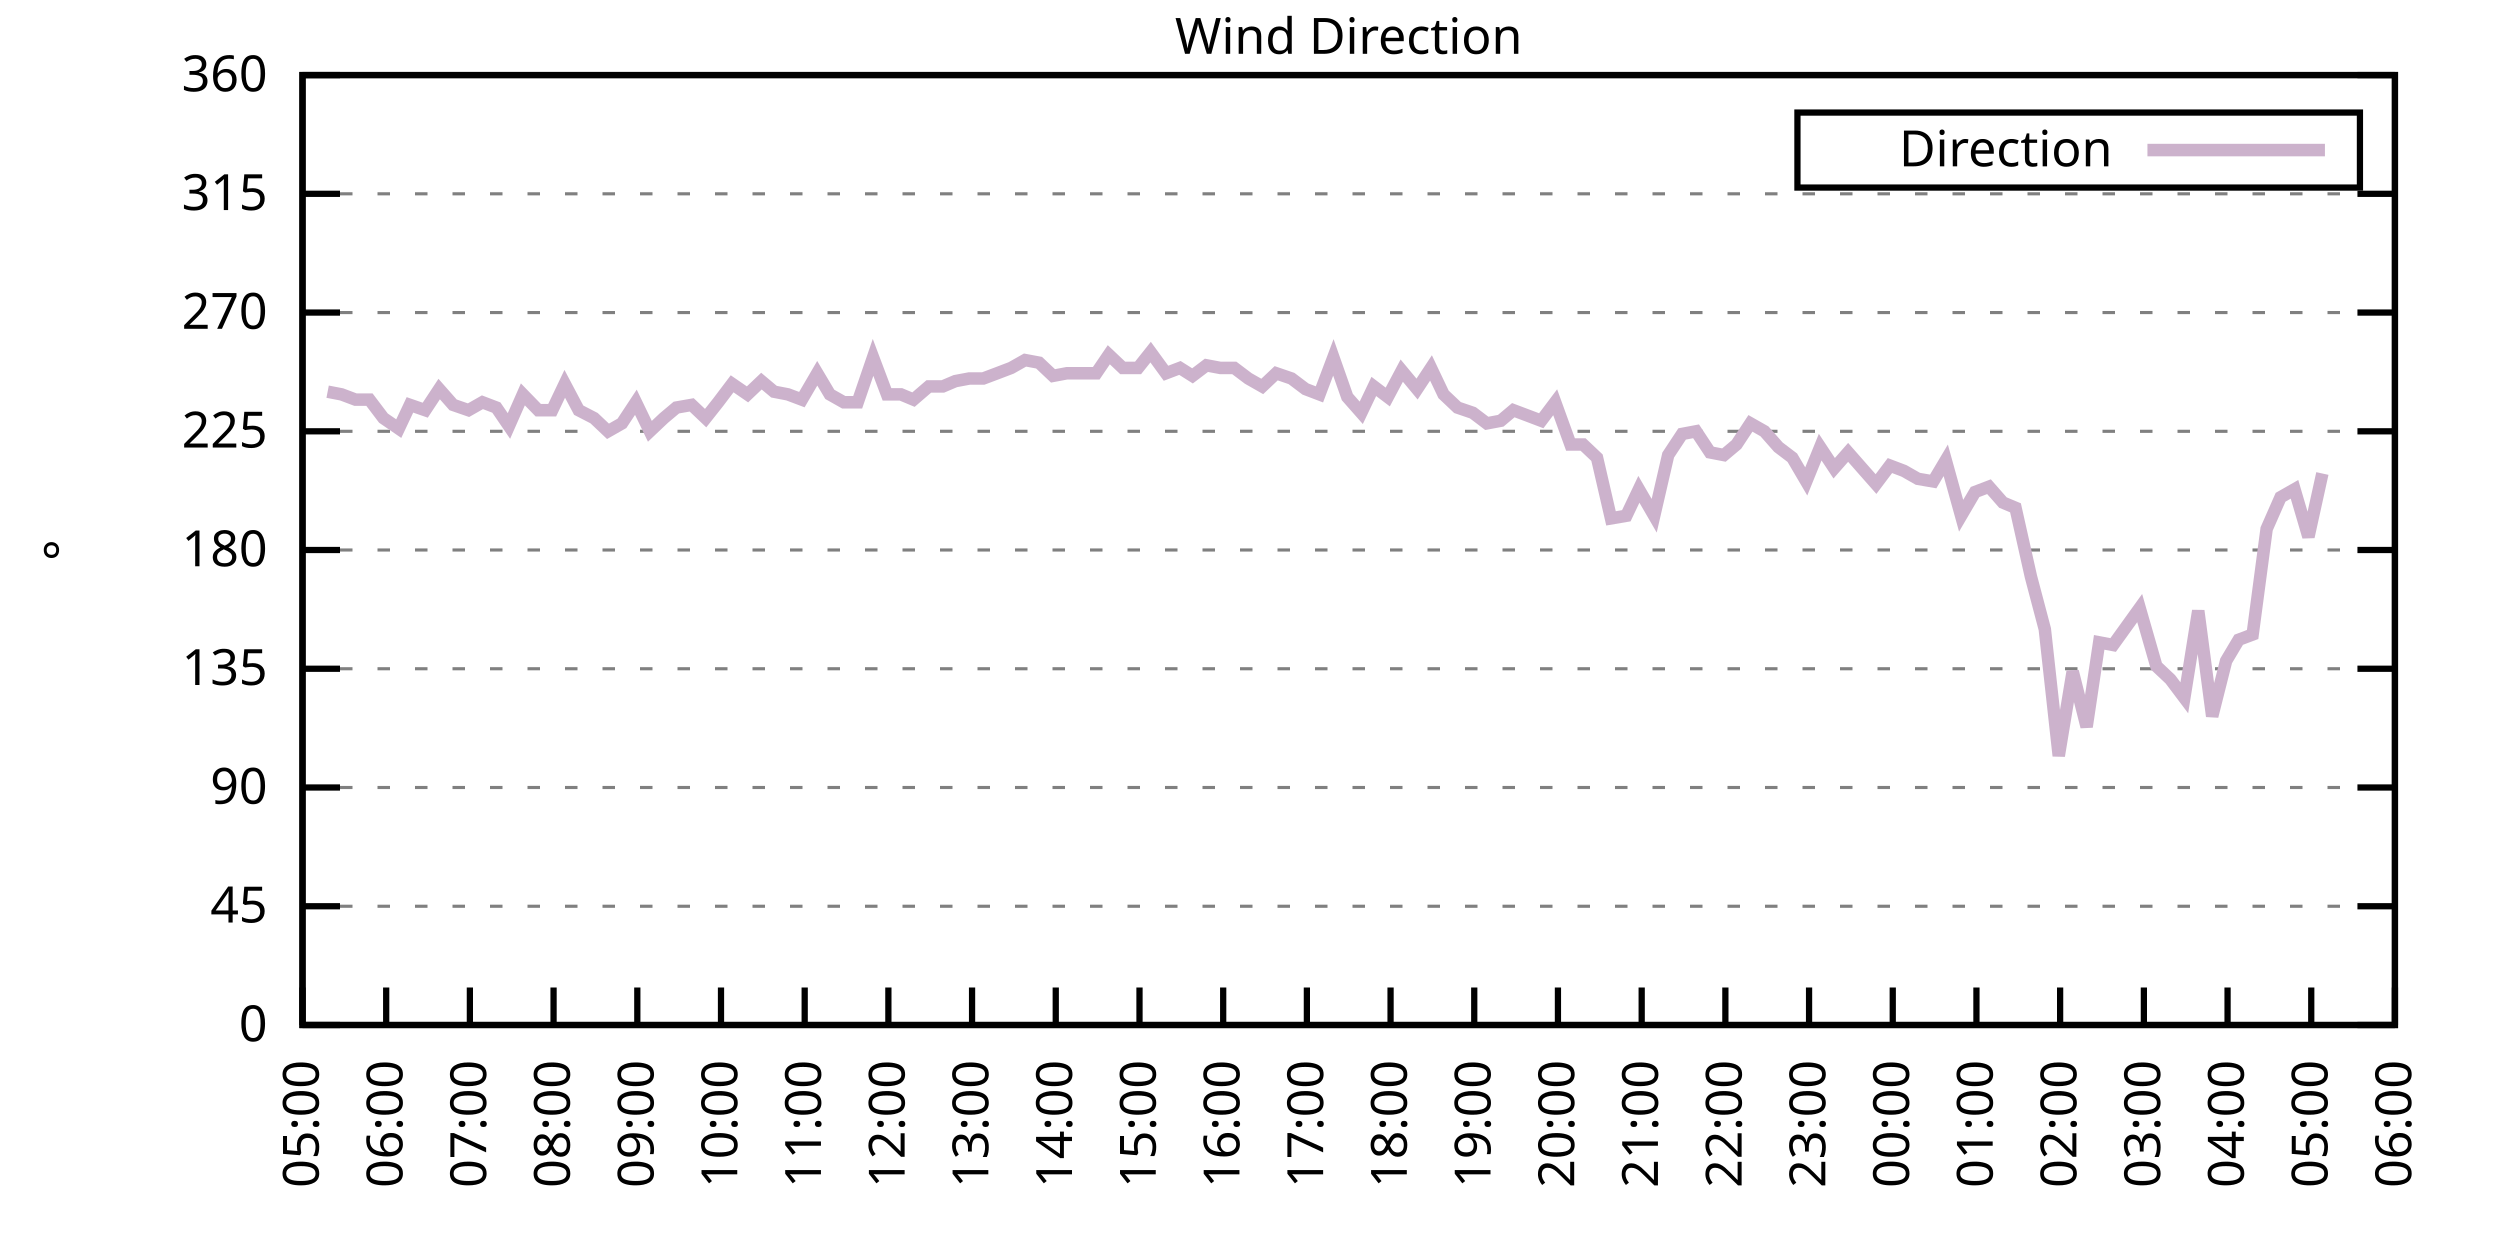
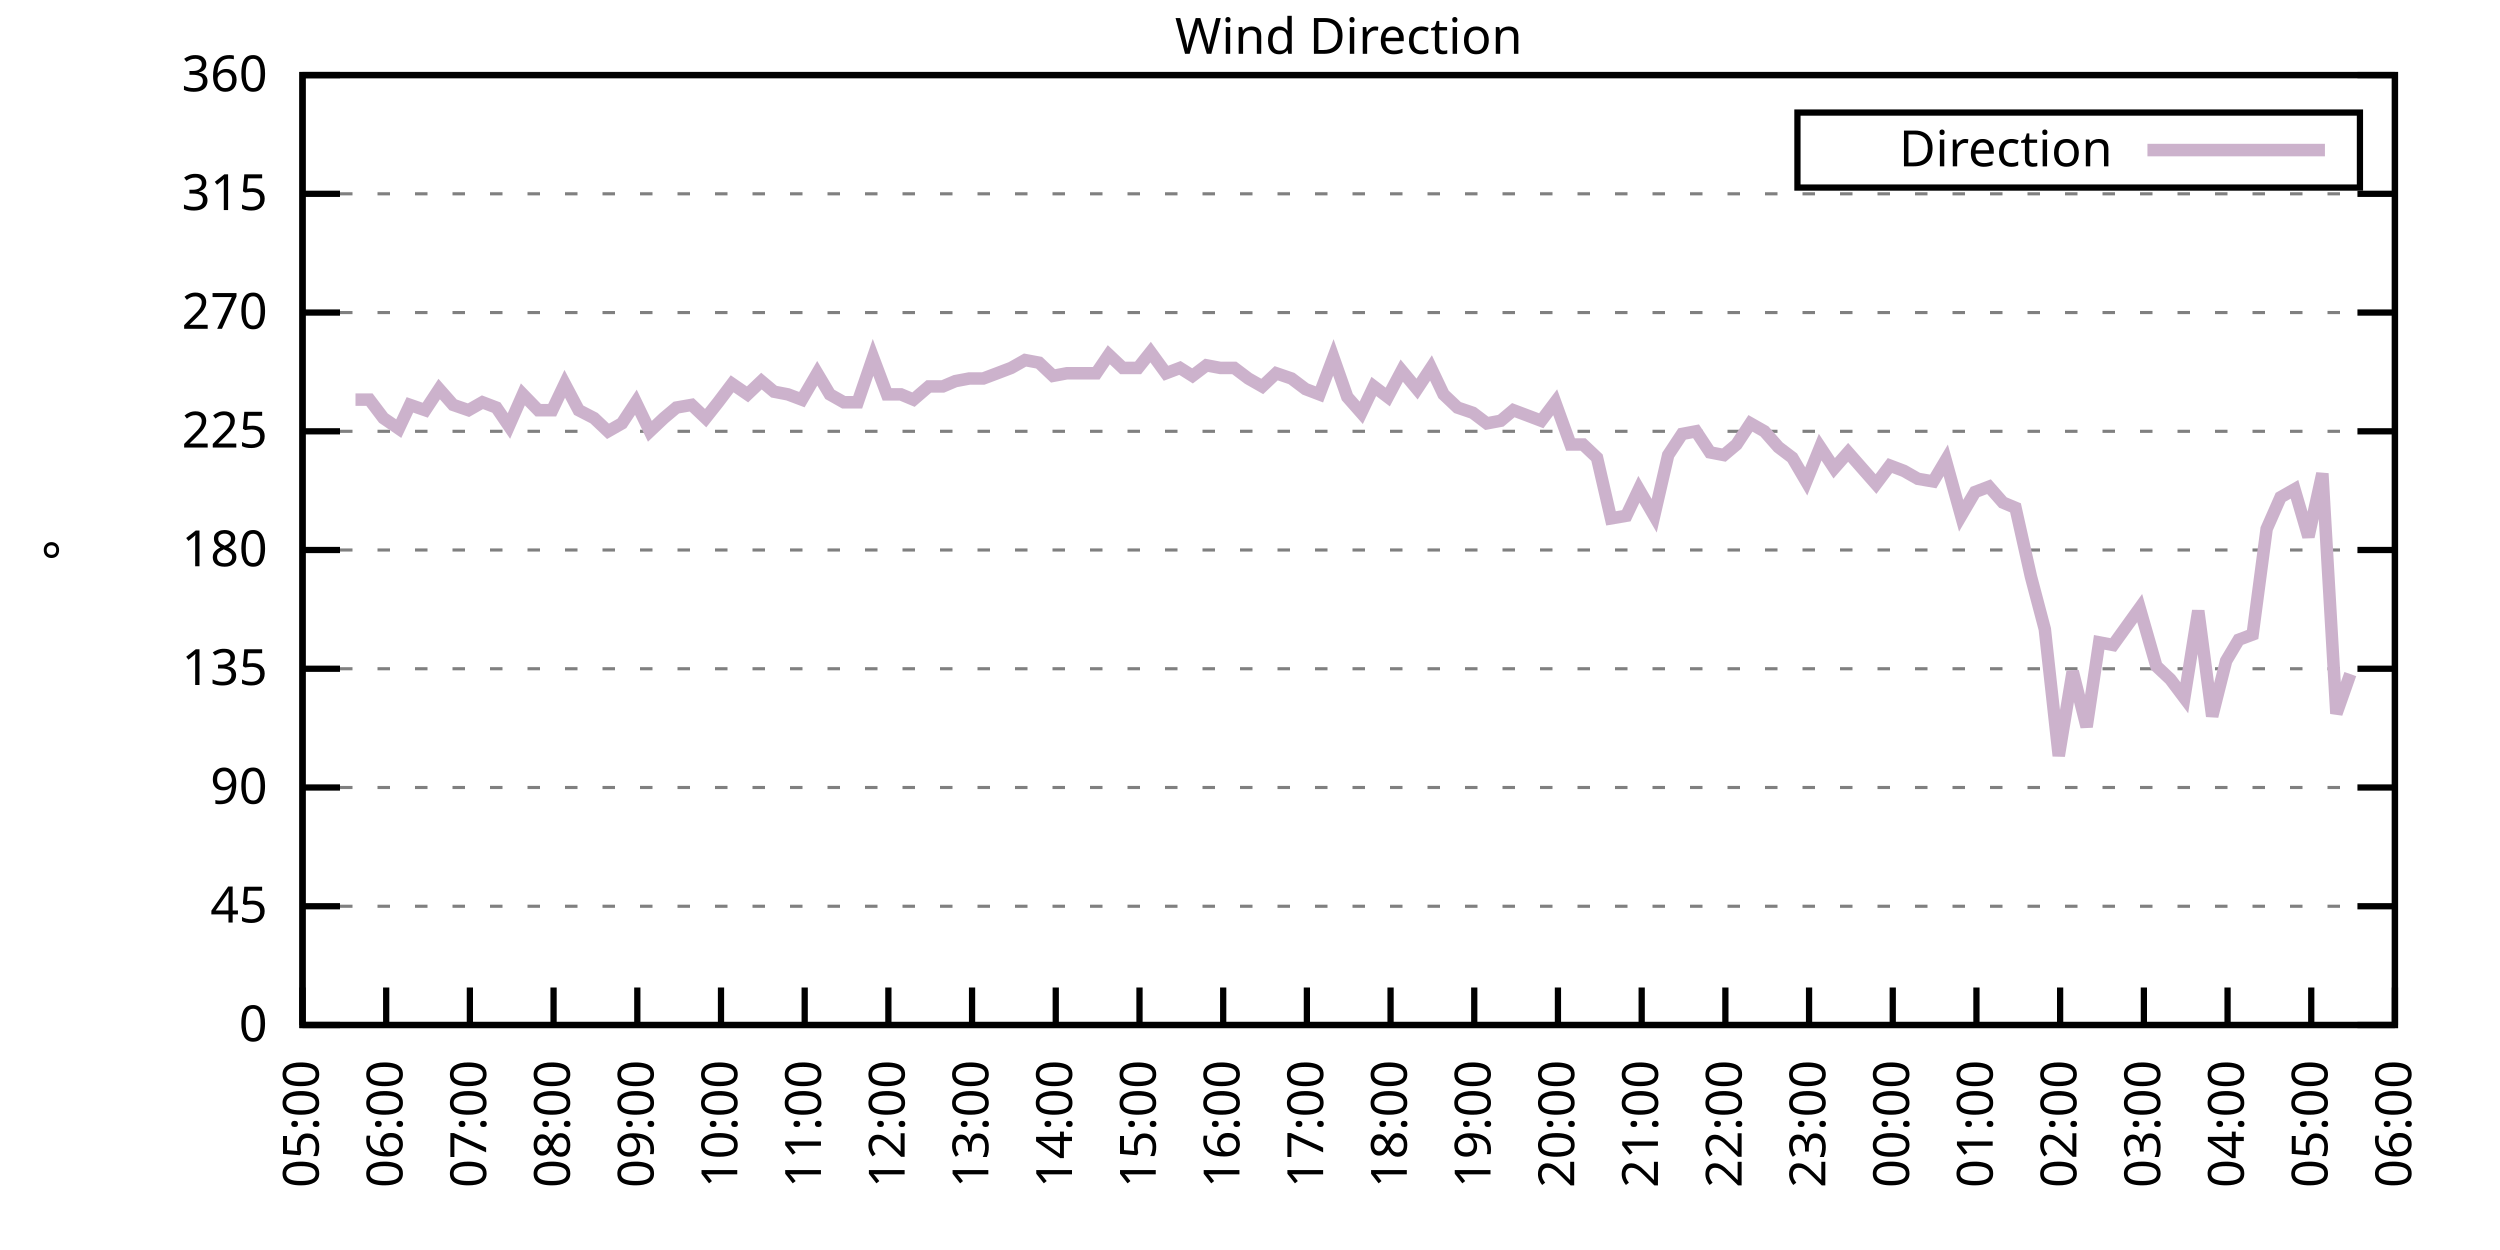
<svg xmlns="http://www.w3.org/2000/svg" xmlns:xlink="http://www.w3.org/1999/xlink" width="400" height="200" viewBox="0 0 400 200">
  <g id="gnuplot_canvas">
    <rect x="0" y="0" width="400" height="200" fill="none" />
    <defs>
      <circle id="gpDot" r="0.5" stroke-width="0.5" stroke="currentColor" />
      <path id="gpPt0" stroke-width="0.333" stroke="currentColor" d="M-1,0 h2 M0,-1 v2" />
      <path id="gpPt1" stroke-width="0.333" stroke="currentColor" d="M-1,-1 L1,1 M1,-1 L-1,1" />
      <path id="gpPt2" stroke-width="0.333" stroke="currentColor" d="M-1,0 L1,0 M0,-1 L0,1 M-1,-1 L1,1 M-1,1 L1,-1" />
      <rect id="gpPt3" stroke-width="0.333" stroke="currentColor" x="-1" y="-1" width="2" height="2" />
      <rect id="gpPt4" stroke-width="0.333" stroke="currentColor" fill="currentColor" x="-1" y="-1" width="2" height="2" />
      <circle id="gpPt5" stroke-width="0.333" stroke="currentColor" cx="0" cy="0" r="1" />
      <use xlink:href="#gpPt5" id="gpPt6" fill="currentColor" stroke="none" />
      <path id="gpPt7" stroke-width="0.333" stroke="currentColor" d="M0,-1.33 L-1.33,0.67 L1.33,0.67 z" />
      <use xlink:href="#gpPt7" id="gpPt8" fill="currentColor" stroke="none" />
      <use xlink:href="#gpPt7" id="gpPt9" stroke="currentColor" transform="rotate(180)" />
      <use xlink:href="#gpPt9" id="gpPt10" fill="currentColor" stroke="none" />
      <use xlink:href="#gpPt3" id="gpPt11" stroke="currentColor" transform="rotate(45)" />
      <use xlink:href="#gpPt11" id="gpPt12" fill="currentColor" stroke="none" />
      <path id="gpPt13" stroke-width="0.333" stroke="currentColor" d="M0,1.330 L1.265,0.411 L0.782,-1.067 L-0.782,-1.076 L-1.265,0.411 z" />
      <use xlink:href="#gpPt13" id="gpPt14" fill="currentColor" stroke="none" />
      <filter id="textbox" filterUnits="objectBoundingBox" x="0" y="0" height="1" width="1">
        <feFlood flood-color="white" flood-opacity="1" result="bgnd" />
        <feComposite in="SourceGraphic" in2="bgnd" operator="atop" />
      </filter>
      <filter id="greybox" filterUnits="objectBoundingBox" x="0" y="0" height="1" width="1">
        <feFlood flood-color="lightgrey" flood-opacity="1" result="grey" />
        <feComposite in="SourceGraphic" in2="grey" operator="atop" />
      </filter>
    </defs>
    <g fill="none" color="white" stroke="currentColor" stroke-width="1.00" stroke-linecap="butt" stroke-linejoin="miter">
</g>
    <g fill="none" color="black" stroke="currentColor" stroke-width="1.00" stroke-linecap="butt" stroke-linejoin="miter">
      <g stroke="none" shape-rendering="crispEdges">
        <polygon fill="rgb(255, 255, 255)" points="48.40,164.00 383.18,164.00 383.18,12.02 48.40,12.02 " />
      </g>
    </g>
    <g fill="none" color="black" stroke="currentColor" stroke-width="1.00" stroke-linecap="butt" stroke-linejoin="miter">
</g>
    <g fill="none" color="black" stroke="black" stroke-width="0.50" stroke-linecap="butt" stroke-linejoin="miter">
</g>
    <g fill="none" color="gray" stroke="currentColor" stroke-width="0.50" stroke-linecap="butt" stroke-linejoin="miter">
      <path stroke="gray" stroke-dasharray="2,4" class="gridline" d="M48.40,164.00 L383.19,164.00  " />
    </g>
    <g fill="none" color="gray" stroke="gray" stroke-width="1.00" stroke-linecap="butt" stroke-linejoin="miter">
</g>
    <g fill="none" color="black" stroke="currentColor" stroke-width="1.00" stroke-linecap="butt" stroke-linejoin="miter">
      <path stroke="black" d="M48.40,164.00 L54.40,164.00 M383.19,164.00 L377.19,164.00  " />
      <g transform="translate(42.80,166.60)" stroke="none" fill="black" font-family="Sans" font-size="8.00" text-anchor="end">
        <text>
          <tspan font-family="Sans"> 0</tspan>
        </text>
      </g>
    </g>
    <g fill="none" color="black" stroke="currentColor" stroke-width="1.00" stroke-linecap="butt" stroke-linejoin="miter">
</g>
    <g fill="none" color="black" stroke="black" stroke-width="0.50" stroke-linecap="butt" stroke-linejoin="miter">
</g>
    <g fill="none" color="gray" stroke="currentColor" stroke-width="0.50" stroke-linecap="butt" stroke-linejoin="miter">
      <path stroke="gray" stroke-dasharray="2,4" class="gridline" d="M48.40,145.00 L383.19,145.00  " />
    </g>
    <g fill="none" color="gray" stroke="gray" stroke-width="1.00" stroke-linecap="butt" stroke-linejoin="miter">
</g>
    <g fill="none" color="black" stroke="currentColor" stroke-width="1.00" stroke-linecap="butt" stroke-linejoin="miter">
      <path stroke="black" d="M48.40,145.00 L54.40,145.00 M383.19,145.00 L377.19,145.00  " />
      <g transform="translate(42.80,147.60)" stroke="none" fill="black" font-family="Sans" font-size="8.00" text-anchor="end">
        <text>
          <tspan font-family="Sans"> 45</tspan>
        </text>
      </g>
    </g>
    <g fill="none" color="black" stroke="currentColor" stroke-width="1.00" stroke-linecap="butt" stroke-linejoin="miter">
</g>
    <g fill="none" color="black" stroke="black" stroke-width="0.50" stroke-linecap="butt" stroke-linejoin="miter">
</g>
    <g fill="none" color="gray" stroke="currentColor" stroke-width="0.50" stroke-linecap="butt" stroke-linejoin="miter">
      <path stroke="gray" stroke-dasharray="2,4" class="gridline" d="M48.40,126.00 L383.19,126.00  " />
    </g>
    <g fill="none" color="gray" stroke="gray" stroke-width="1.00" stroke-linecap="butt" stroke-linejoin="miter">
</g>
    <g fill="none" color="black" stroke="currentColor" stroke-width="1.00" stroke-linecap="butt" stroke-linejoin="miter">
      <path stroke="black" d="M48.40,126.00 L54.40,126.00 M383.19,126.00 L377.19,126.00  " />
      <g transform="translate(42.80,128.60)" stroke="none" fill="black" font-family="Sans" font-size="8.00" text-anchor="end">
        <text>
          <tspan font-family="Sans"> 90</tspan>
        </text>
      </g>
    </g>
    <g fill="none" color="black" stroke="currentColor" stroke-width="1.00" stroke-linecap="butt" stroke-linejoin="miter">
</g>
    <g fill="none" color="black" stroke="black" stroke-width="0.50" stroke-linecap="butt" stroke-linejoin="miter">
</g>
    <g fill="none" color="gray" stroke="currentColor" stroke-width="0.50" stroke-linecap="butt" stroke-linejoin="miter">
      <path stroke="gray" stroke-dasharray="2,4" class="gridline" d="M48.40,107.00 L383.19,107.00  " />
    </g>
    <g fill="none" color="gray" stroke="gray" stroke-width="1.00" stroke-linecap="butt" stroke-linejoin="miter">
</g>
    <g fill="none" color="black" stroke="currentColor" stroke-width="1.00" stroke-linecap="butt" stroke-linejoin="miter">
      <path stroke="black" d="M48.40,107.00 L54.40,107.00 M383.19,107.00 L377.19,107.00  " />
      <g transform="translate(42.80,109.60)" stroke="none" fill="black" font-family="Sans" font-size="8.00" text-anchor="end">
        <text>
          <tspan font-family="Sans"> 135</tspan>
        </text>
      </g>
    </g>
    <g fill="none" color="black" stroke="currentColor" stroke-width="1.00" stroke-linecap="butt" stroke-linejoin="miter">
</g>
    <g fill="none" color="black" stroke="black" stroke-width="0.50" stroke-linecap="butt" stroke-linejoin="miter">
</g>
    <g fill="none" color="gray" stroke="currentColor" stroke-width="0.50" stroke-linecap="butt" stroke-linejoin="miter">
      <path stroke="gray" stroke-dasharray="2,4" class="gridline" d="M48.40,88.00 L383.19,88.00  " />
    </g>
    <g fill="none" color="gray" stroke="gray" stroke-width="1.00" stroke-linecap="butt" stroke-linejoin="miter">
</g>
    <g fill="none" color="black" stroke="currentColor" stroke-width="1.00" stroke-linecap="butt" stroke-linejoin="miter">
      <path stroke="black" d="M48.40,88.00 L54.40,88.00 M383.19,88.00 L377.19,88.00  " />
      <g transform="translate(42.80,90.60)" stroke="none" fill="black" font-family="Sans" font-size="8.00" text-anchor="end">
        <text>
          <tspan font-family="Sans"> 180</tspan>
        </text>
      </g>
    </g>
    <g fill="none" color="black" stroke="currentColor" stroke-width="1.00" stroke-linecap="butt" stroke-linejoin="miter">
</g>
    <g fill="none" color="black" stroke="black" stroke-width="0.50" stroke-linecap="butt" stroke-linejoin="miter">
</g>
    <g fill="none" color="gray" stroke="currentColor" stroke-width="0.50" stroke-linecap="butt" stroke-linejoin="miter">
      <path stroke="gray" stroke-dasharray="2,4" class="gridline" d="M48.40,69.01 L383.19,69.01  " />
    </g>
    <g fill="none" color="gray" stroke="gray" stroke-width="1.00" stroke-linecap="butt" stroke-linejoin="miter">
</g>
    <g fill="none" color="black" stroke="currentColor" stroke-width="1.00" stroke-linecap="butt" stroke-linejoin="miter">
      <path stroke="black" d="M48.40,69.01 L54.40,69.01 M383.19,69.01 L377.19,69.01  " />
      <g transform="translate(42.80,71.61)" stroke="none" fill="black" font-family="Sans" font-size="8.00" text-anchor="end">
        <text>
          <tspan font-family="Sans"> 225</tspan>
        </text>
      </g>
    </g>
    <g fill="none" color="black" stroke="currentColor" stroke-width="1.00" stroke-linecap="butt" stroke-linejoin="miter">
</g>
    <g fill="none" color="black" stroke="black" stroke-width="0.50" stroke-linecap="butt" stroke-linejoin="miter">
</g>
    <g fill="none" color="gray" stroke="currentColor" stroke-width="0.50" stroke-linecap="butt" stroke-linejoin="miter">
      <path stroke="gray" stroke-dasharray="2,4" class="gridline" d="M48.40,50.01 L383.19,50.01  " />
    </g>
    <g fill="none" color="gray" stroke="gray" stroke-width="1.00" stroke-linecap="butt" stroke-linejoin="miter">
</g>
    <g fill="none" color="black" stroke="currentColor" stroke-width="1.00" stroke-linecap="butt" stroke-linejoin="miter">
      <path stroke="black" d="M48.40,50.01 L54.40,50.01 M383.19,50.01 L377.19,50.01  " />
      <g transform="translate(42.80,52.61)" stroke="none" fill="black" font-family="Sans" font-size="8.00" text-anchor="end">
        <text>
          <tspan font-family="Sans"> 270</tspan>
        </text>
      </g>
    </g>
    <g fill="none" color="black" stroke="currentColor" stroke-width="1.00" stroke-linecap="butt" stroke-linejoin="miter">
</g>
    <g fill="none" color="black" stroke="black" stroke-width="0.50" stroke-linecap="butt" stroke-linejoin="miter">
</g>
    <g fill="none" color="gray" stroke="currentColor" stroke-width="0.50" stroke-linecap="butt" stroke-linejoin="miter">
      <path stroke="gray" stroke-dasharray="2,4" class="gridline" d="M48.40,31.01 L383.19,31.01  " />
    </g>
    <g fill="none" color="gray" stroke="gray" stroke-width="1.00" stroke-linecap="butt" stroke-linejoin="miter">
</g>
    <g fill="none" color="black" stroke="currentColor" stroke-width="1.00" stroke-linecap="butt" stroke-linejoin="miter">
      <path stroke="black" d="M48.40,31.01 L54.40,31.01 M383.19,31.01 L377.19,31.01  " />
      <g transform="translate(42.80,33.61)" stroke="none" fill="black" font-family="Sans" font-size="8.00" text-anchor="end">
        <text>
          <tspan font-family="Sans"> 315</tspan>
        </text>
      </g>
    </g>
    <g fill="none" color="black" stroke="currentColor" stroke-width="1.00" stroke-linecap="butt" stroke-linejoin="miter">
</g>
    <g fill="none" color="black" stroke="black" stroke-width="0.50" stroke-linecap="butt" stroke-linejoin="miter">
</g>
    <g fill="none" color="gray" stroke="currentColor" stroke-width="0.50" stroke-linecap="butt" stroke-linejoin="miter">
      <path stroke="gray" stroke-dasharray="2,4" class="gridline" d="M48.40,12.01 L383.19,12.01  " />
    </g>
    <g fill="none" color="gray" stroke="gray" stroke-width="1.00" stroke-linecap="butt" stroke-linejoin="miter">
</g>
    <g fill="none" color="black" stroke="currentColor" stroke-width="1.00" stroke-linecap="butt" stroke-linejoin="miter">
      <path stroke="black" d="M48.40,12.01 L54.40,12.01 M383.19,12.01 L377.19,12.01  " />
      <g transform="translate(42.80,14.61)" stroke="none" fill="black" font-family="Sans" font-size="8.00" text-anchor="end">
        <text>
          <tspan font-family="Sans"> 360</tspan>
        </text>
      </g>
    </g>
    <g fill="none" color="black" stroke="currentColor" stroke-width="1.00" stroke-linecap="butt" stroke-linejoin="miter">
      <path stroke="black" d="M48.40,164.00 L48.40,158.00  " />
      <g transform="translate(51.00,169.60) rotate(270.00)" stroke="none" fill="black" font-family="Sans" font-size="8.00" text-anchor="end">
        <text>
          <tspan font-family="Sans">05:00</tspan>
        </text>
      </g>
    </g>
    <g fill="none" color="black" stroke="currentColor" stroke-width="1.00" stroke-linecap="butt" stroke-linejoin="miter">
      <path stroke="black" d="M61.79,164.00 L61.79,158.00  " />
      <g transform="translate(64.39,169.60) rotate(270.00)" stroke="none" fill="black" font-family="Sans" font-size="8.00" text-anchor="end">
        <text>
          <tspan font-family="Sans">06:00</tspan>
        </text>
      </g>
    </g>
    <g fill="none" color="black" stroke="currentColor" stroke-width="1.00" stroke-linecap="butt" stroke-linejoin="miter">
      <path stroke="black" d="M75.18,164.00 L75.18,158.00  " />
      <g transform="translate(77.78,169.60) rotate(270.00)" stroke="none" fill="black" font-family="Sans" font-size="8.00" text-anchor="end">
        <text>
          <tspan font-family="Sans">07:00</tspan>
        </text>
      </g>
    </g>
    <g fill="none" color="black" stroke="currentColor" stroke-width="1.00" stroke-linecap="butt" stroke-linejoin="miter">
      <path stroke="black" d="M88.57,164.00 L88.57,158.00  " />
      <g transform="translate(91.17,169.60) rotate(270.00)" stroke="none" fill="black" font-family="Sans" font-size="8.00" text-anchor="end">
        <text>
          <tspan font-family="Sans">08:00</tspan>
        </text>
      </g>
    </g>
    <g fill="none" color="black" stroke="currentColor" stroke-width="1.00" stroke-linecap="butt" stroke-linejoin="miter">
      <path stroke="black" d="M101.97,164.00 L101.97,158.00  " />
      <g transform="translate(104.57,169.60) rotate(270.00)" stroke="none" fill="black" font-family="Sans" font-size="8.00" text-anchor="end">
        <text>
          <tspan font-family="Sans">09:00</tspan>
        </text>
      </g>
    </g>
    <g fill="none" color="black" stroke="currentColor" stroke-width="1.00" stroke-linecap="butt" stroke-linejoin="miter">
      <path stroke="black" d="M115.36,164.00 L115.36,158.00  " />
      <g transform="translate(117.96,169.60) rotate(270.00)" stroke="none" fill="black" font-family="Sans" font-size="8.00" text-anchor="end">
        <text>
          <tspan font-family="Sans">10:00</tspan>
        </text>
      </g>
    </g>
    <g fill="none" color="black" stroke="currentColor" stroke-width="1.00" stroke-linecap="butt" stroke-linejoin="miter">
      <path stroke="black" d="M128.75,164.00 L128.75,158.00  " />
      <g transform="translate(131.35,169.60) rotate(270.00)" stroke="none" fill="black" font-family="Sans" font-size="8.00" text-anchor="end">
        <text>
          <tspan font-family="Sans">11:00</tspan>
        </text>
      </g>
    </g>
    <g fill="none" color="black" stroke="currentColor" stroke-width="1.00" stroke-linecap="butt" stroke-linejoin="miter">
      <path stroke="black" d="M142.14,164.00 L142.14,158.00  " />
      <g transform="translate(144.74,169.60) rotate(270.00)" stroke="none" fill="black" font-family="Sans" font-size="8.00" text-anchor="end">
        <text>
          <tspan font-family="Sans">12:00</tspan>
        </text>
      </g>
    </g>
    <g fill="none" color="black" stroke="currentColor" stroke-width="1.00" stroke-linecap="butt" stroke-linejoin="miter">
      <path stroke="black" d="M155.53,164.00 L155.53,158.00  " />
      <g transform="translate(158.13,169.60) rotate(270.00)" stroke="none" fill="black" font-family="Sans" font-size="8.00" text-anchor="end">
        <text>
          <tspan font-family="Sans">13:00</tspan>
        </text>
      </g>
    </g>
    <g fill="none" color="black" stroke="currentColor" stroke-width="1.00" stroke-linecap="butt" stroke-linejoin="miter">
      <path stroke="black" d="M168.92,164.00 L168.92,158.00  " />
      <g transform="translate(171.52,169.60) rotate(270.00)" stroke="none" fill="black" font-family="Sans" font-size="8.00" text-anchor="end">
        <text>
          <tspan font-family="Sans">14:00</tspan>
        </text>
      </g>
    </g>
    <g fill="none" color="black" stroke="currentColor" stroke-width="1.00" stroke-linecap="butt" stroke-linejoin="miter">
      <path stroke="black" d="M182.32,164.00 L182.32,158.00  " />
      <g transform="translate(184.92,169.60) rotate(270.00)" stroke="none" fill="black" font-family="Sans" font-size="8.00" text-anchor="end">
        <text>
          <tspan font-family="Sans">15:00</tspan>
        </text>
      </g>
    </g>
    <g fill="none" color="black" stroke="currentColor" stroke-width="1.00" stroke-linecap="butt" stroke-linejoin="miter">
      <path stroke="black" d="M195.71,164.00 L195.71,158.00  " />
      <g transform="translate(198.31,169.60) rotate(270.00)" stroke="none" fill="black" font-family="Sans" font-size="8.00" text-anchor="end">
        <text>
          <tspan font-family="Sans">16:00</tspan>
        </text>
      </g>
    </g>
    <g fill="none" color="black" stroke="currentColor" stroke-width="1.00" stroke-linecap="butt" stroke-linejoin="miter">
      <path stroke="black" d="M209.10,164.00 L209.10,158.00  " />
      <g transform="translate(211.70,169.60) rotate(270.00)" stroke="none" fill="black" font-family="Sans" font-size="8.00" text-anchor="end">
        <text>
          <tspan font-family="Sans">17:00</tspan>
        </text>
      </g>
    </g>
    <g fill="none" color="black" stroke="currentColor" stroke-width="1.00" stroke-linecap="butt" stroke-linejoin="miter">
      <path stroke="black" d="M222.49,164.00 L222.49,158.00  " />
      <g transform="translate(225.09,169.60) rotate(270.00)" stroke="none" fill="black" font-family="Sans" font-size="8.00" text-anchor="end">
        <text>
          <tspan font-family="Sans">18:00</tspan>
        </text>
      </g>
    </g>
    <g fill="none" color="black" stroke="currentColor" stroke-width="1.00" stroke-linecap="butt" stroke-linejoin="miter">
      <path stroke="black" d="M235.88,164.00 L235.88,158.00  " />
      <g transform="translate(238.48,169.60) rotate(270.00)" stroke="none" fill="black" font-family="Sans" font-size="8.00" text-anchor="end">
        <text>
          <tspan font-family="Sans">19:00</tspan>
        </text>
      </g>
    </g>
    <g fill="none" color="black" stroke="currentColor" stroke-width="1.00" stroke-linecap="butt" stroke-linejoin="miter">
      <path stroke="black" d="M249.27,164.00 L249.27,158.00  " />
      <g transform="translate(251.87,169.60) rotate(270.00)" stroke="none" fill="black" font-family="Sans" font-size="8.00" text-anchor="end">
        <text>
          <tspan font-family="Sans">20:00</tspan>
        </text>
      </g>
    </g>
    <g fill="none" color="black" stroke="currentColor" stroke-width="1.00" stroke-linecap="butt" stroke-linejoin="miter">
      <path stroke="black" d="M262.67,164.00 L262.67,158.00  " />
      <g transform="translate(265.27,169.60) rotate(270.00)" stroke="none" fill="black" font-family="Sans" font-size="8.00" text-anchor="end">
        <text>
          <tspan font-family="Sans">21:00</tspan>
        </text>
      </g>
    </g>
    <g fill="none" color="black" stroke="currentColor" stroke-width="1.00" stroke-linecap="butt" stroke-linejoin="miter">
      <path stroke="black" d="M276.06,164.00 L276.06,158.00  " />
      <g transform="translate(278.66,169.60) rotate(270.00)" stroke="none" fill="black" font-family="Sans" font-size="8.00" text-anchor="end">
        <text>
          <tspan font-family="Sans">22:00</tspan>
        </text>
      </g>
    </g>
    <g fill="none" color="black" stroke="currentColor" stroke-width="1.00" stroke-linecap="butt" stroke-linejoin="miter">
      <path stroke="black" d="M289.45,164.00 L289.45,158.00  " />
      <g transform="translate(292.05,169.60) rotate(270.00)" stroke="none" fill="black" font-family="Sans" font-size="8.00" text-anchor="end">
        <text>
          <tspan font-family="Sans">23:00</tspan>
        </text>
      </g>
    </g>
    <g fill="none" color="black" stroke="currentColor" stroke-width="1.00" stroke-linecap="butt" stroke-linejoin="miter">
      <path stroke="black" d="M302.84,164.00 L302.84,158.00  " />
      <g transform="translate(305.44,169.60) rotate(270.00)" stroke="none" fill="black" font-family="Sans" font-size="8.00" text-anchor="end">
        <text>
          <tspan font-family="Sans">00:00</tspan>
        </text>
      </g>
    </g>
    <g fill="none" color="black" stroke="currentColor" stroke-width="1.00" stroke-linecap="butt" stroke-linejoin="miter">
      <path stroke="black" d="M316.23,164.00 L316.23,158.00  " />
      <g transform="translate(318.83,169.60) rotate(270.00)" stroke="none" fill="black" font-family="Sans" font-size="8.00" text-anchor="end">
        <text>
          <tspan font-family="Sans">01:00</tspan>
        </text>
      </g>
    </g>
    <g fill="none" color="black" stroke="currentColor" stroke-width="1.00" stroke-linecap="butt" stroke-linejoin="miter">
      <path stroke="black" d="M329.62,164.00 L329.62,158.00  " />
      <g transform="translate(332.22,169.60) rotate(270.00)" stroke="none" fill="black" font-family="Sans" font-size="8.00" text-anchor="end">
        <text>
          <tspan font-family="Sans">02:00</tspan>
        </text>
      </g>
    </g>
    <g fill="none" color="black" stroke="currentColor" stroke-width="1.00" stroke-linecap="butt" stroke-linejoin="miter">
      <path stroke="black" d="M343.02,164.00 L343.02,158.00  " />
      <g transform="translate(345.62,169.60) rotate(270.00)" stroke="none" fill="black" font-family="Sans" font-size="8.00" text-anchor="end">
        <text>
          <tspan font-family="Sans">03:00</tspan>
        </text>
      </g>
    </g>
    <g fill="none" color="black" stroke="currentColor" stroke-width="1.00" stroke-linecap="butt" stroke-linejoin="miter">
      <path stroke="black" d="M356.41,164.00 L356.41,158.00  " />
      <g transform="translate(359.01,169.60) rotate(270.00)" stroke="none" fill="black" font-family="Sans" font-size="8.00" text-anchor="end">
        <text>
          <tspan font-family="Sans">04:00</tspan>
        </text>
      </g>
    </g>
    <g fill="none" color="black" stroke="currentColor" stroke-width="1.00" stroke-linecap="butt" stroke-linejoin="miter">
      <path stroke="black" d="M369.80,164.00 L369.80,158.00  " />
      <g transform="translate(372.40,169.60) rotate(270.00)" stroke="none" fill="black" font-family="Sans" font-size="8.00" text-anchor="end">
        <text>
          <tspan font-family="Sans">05:00</tspan>
        </text>
      </g>
    </g>
    <g fill="none" color="black" stroke="currentColor" stroke-width="1.00" stroke-linecap="butt" stroke-linejoin="miter">
      <path stroke="black" d="M383.19,164.00 L383.19,158.00  " />
      <g transform="translate(385.79,169.60) rotate(270.00)" stroke="none" fill="black" font-family="Sans" font-size="8.00" text-anchor="end">
        <text>
          <tspan font-family="Sans">06:00</tspan>
        </text>
      </g>
    </g>
    <g fill="none" color="black" stroke="currentColor" stroke-width="1.00" stroke-linecap="butt" stroke-linejoin="miter">
</g>
    <g fill="none" color="black" stroke="currentColor" stroke-width="1.00" stroke-linecap="butt" stroke-linejoin="miter">
      <path stroke="black" d="M48.40,12.01 L48.40,164.00 L383.19,164.00 L383.19,12.01 L48.40,12.01 Z  " />
    </g>
    <g fill="none" color="black" stroke="currentColor" stroke-width="1.00" stroke-linecap="butt" stroke-linejoin="miter">
</g>
    <g fill="none" color="black" stroke="currentColor" stroke-width="1.00" stroke-linecap="butt" stroke-linejoin="miter">
      <path stroke="black" d="M287.59,30.01 L287.59,18.01 L377.59,18.01 L377.59,30.01 L287.59,30.01 Z  " />
    </g>
    <g id="Wind_direction_plot_1">
      <g fill="none" color="white" stroke="black" stroke-width="2.00" stroke-linecap="butt" stroke-linejoin="miter">
</g>
      <g fill="none" color="black" stroke="currentColor" stroke-width="2.00" stroke-linecap="butt" stroke-linejoin="miter">
        <g transform="translate(337.99,26.61)" stroke="none" fill="black" font-family="Sans" font-size="8.00" text-anchor="end">
          <text>
            <tspan font-family="Sans">Direction</tspan>
          </text>
        </g>
      </g>
      <g fill="none" color="black" stroke="currentColor" stroke-width="2.00" stroke-linecap="butt" stroke-linejoin="miter">
-         <path stroke="rgb(204, 178, 204)" d="M343.59,24.01 L371.99,24.01 M52.42,62.67 L54.65,63.10 L56.88,63.94 L59.11,63.94 L61.35,66.90 L63.80,68.58   L65.59,64.78 L68.04,65.63 L70.27,62.25 L72.50,64.78 L74.96,65.63 L77.19,64.36 L79.42,65.21 L81.43,68.16   L83.66,63.10 L86.12,65.63 L88.35,65.63 L90.36,61.41 L92.59,65.63 L95.05,66.90 L97.28,69.01 L99.51,67.74   L101.74,64.36 L103.98,69.01 L106.21,66.90 L108.22,65.21 L110.67,64.78 L112.90,66.90 L114.91,64.36 L117.14,61.41   L119.60,63.10 L121.83,60.98 L123.84,62.67 L126.07,63.10 L128.30,63.94 L130.76,59.72 L132.77,63.10 L135.00,64.36   L137.23,64.36 L139.69,57.18 L141.92,63.10 L144.15,63.10 L146.16,63.94 L148.61,61.83 L150.85,61.83 L152.85,60.98   L155.09,60.56 L157.32,60.56 L159.55,59.72 L161.78,58.87 L164.01,57.61 L166.25,58.03 L168.48,60.14 L170.71,59.72   L173.17,59.72 L175.40,59.72 L177.41,56.76 L179.64,58.87 L182.09,58.87 L184.10,56.34 L186.56,59.72 L188.79,58.87   L190.80,60.14 L193.03,58.45 L195.26,58.87 L197.49,58.87 L199.73,60.56 L201.96,61.83 L204.19,59.72 L206.64,60.56   L208.88,62.25 L211.11,63.10 L213.34,57.18 L215.57,63.52 L217.80,66.05 L219.81,61.83 L222.04,63.52 L224.28,59.30   L226.73,62.25 L228.96,58.87 L230.97,63.10 L233.20,65.21 L235.66,66.05 L237.89,67.74 L240.12,67.32 L242.13,65.63   L244.36,66.47 L246.60,67.32 L248.83,64.36 L251.28,71.12 L253.29,71.12 L255.52,73.23 L257.76,82.94 L260.21,82.52   L262.22,78.29 L264.67,82.52 L266.91,72.81 L269.14,69.43 L271.37,69.01 L273.60,72.38 L275.83,72.81 L277.84,71.12   L280.07,67.74 L282.31,69.01 L284.54,71.54 L286.77,73.23 L289.00,77.03 L291.23,71.54 L293.47,74.92 L295.70,72.38   L297.93,74.92 L300.16,77.45 L302.39,74.49 L304.63,75.34 L306.86,76.61 L309.31,77.03 L311.32,73.65 L313.78,82.52   L316.01,78.72 L318.24,77.87 L320.47,80.41 L322.48,81.25 L324.94,92.23 L327.17,100.67 L329.40,120.94 L331.63,107.43   L333.86,116.29 L335.87,102.78 L338.10,103.20 L342.35,97.29 L345.02,106.58 L347.26,108.69 L349.49,111.65 L351.72,97.72   L353.95,114.60 L356.18,105.74 L358.19,102.36 L360.42,101.52 L362.66,84.63 L364.89,79.56 L367.12,78.29 L369.35,85.89   L371.58,75.76  " />
+         <path stroke="rgb(204, 178, 204)" d="M343.59,24.01 L371.99,24.01 M56.88,63.94 L59.11,63.94 L61.35,66.90 L63.80,68.58 L65.59,64.78 L68.04,65.63   L70.27,62.25 L72.50,64.78 L74.96,65.63 L77.19,64.36 L79.42,65.21 L81.43,68.16 L83.66,63.10 L86.12,65.63   L88.35,65.63 L90.36,61.41 L92.59,65.63 L95.05,66.90 L97.28,69.01 L99.51,67.74 L101.74,64.36 L103.98,69.01   L106.21,66.90 L108.22,65.21 L110.67,64.78 L112.90,66.90 L114.91,64.36 L117.14,61.41 L119.60,63.10 L121.83,60.98   L123.84,62.67 L126.07,63.10 L128.30,63.94 L130.76,59.72 L132.77,63.10 L135.00,64.36 L137.23,64.36 L139.69,57.18   L141.92,63.10 L144.15,63.10 L146.16,63.94 L148.61,61.83 L150.85,61.83 L152.85,60.98 L155.09,60.56 L157.32,60.56   L159.55,59.72 L161.78,58.87 L164.01,57.61 L166.25,58.03 L168.48,60.14 L170.71,59.72 L173.17,59.72 L175.40,59.72   L177.41,56.76 L179.64,58.87 L182.09,58.87 L184.10,56.34 L186.56,59.72 L188.79,58.87 L190.80,60.14 L193.03,58.45   L195.26,58.87 L197.49,58.87 L199.73,60.56 L201.96,61.83 L204.19,59.72 L206.64,60.56 L208.88,62.25 L211.11,63.10   L213.34,57.18 L215.57,63.52 L217.80,66.05 L219.81,61.83 L222.04,63.52 L224.28,59.30 L226.73,62.25 L228.96,58.87   L230.97,63.10 L233.20,65.21 L235.66,66.05 L237.89,67.74 L240.12,67.32 L242.13,65.63 L244.36,66.47 L246.60,67.32   L248.83,64.36 L251.28,71.12 L253.29,71.12 L255.52,73.23 L257.76,82.94 L260.21,82.52 L262.22,78.29 L264.67,82.52   L266.91,72.81 L269.14,69.43 L271.37,69.01 L273.60,72.38 L275.83,72.81 L277.84,71.12 L280.07,67.74 L282.31,69.01   L284.54,71.54 L286.77,73.23 L289.00,77.03 L291.23,71.54 L293.47,74.92 L295.70,72.38 L297.93,74.92 L300.16,77.45   L302.39,74.49 L304.63,75.34 L306.86,76.61 L309.31,77.03 L311.32,73.65 L313.78,82.52 L316.01,78.72 L318.24,77.87   L320.47,80.41 L322.48,81.25 L324.94,92.23 L327.17,100.67 L329.40,120.94 L331.63,107.43 L333.86,116.29 L335.87,102.78   L338.10,103.20 L342.35,97.29 L345.02,106.58 L347.26,108.69 L349.49,111.65 L351.72,97.72 L353.95,114.60 L356.18,105.74   L358.19,102.36 L360.42,101.52 L362.66,84.63 L364.89,79.56 L367.12,78.29 L369.35,85.89 L371.58,75.76 L373.82,114.18   L376.05,107.85  " />
      </g>
    </g>
    <g fill="none" color="black" stroke="currentColor" stroke-width="2.00" stroke-linecap="butt" stroke-linejoin="miter">
</g>
    <g fill="none" color="black" stroke="black" stroke-width="1.00" stroke-linecap="butt" stroke-linejoin="miter">
</g>
    <g fill="none" color="black" stroke="currentColor" stroke-width="1.00" stroke-linecap="butt" stroke-linejoin="miter">
      <path stroke="black" d="M48.40,12.01 L48.40,164.00 L383.19,164.00 L383.19,12.01 L48.40,12.01 Z  " />
      <g transform="translate(12.80,88.01) rotate(270.00)" stroke="none" fill="black" font-family="Sans" font-size="8.00" text-anchor="middle">
        <text>
          <tspan font-family="Sans">°</tspan>
        </text>
      </g>
    </g>
    <g fill="none" color="black" stroke="currentColor" stroke-width="1.00" stroke-linecap="butt" stroke-linejoin="miter">
</g>
    <g fill="none" color="black" stroke="currentColor" stroke-width="1.00" stroke-linecap="butt" stroke-linejoin="miter">
      <g transform="translate(215.79,8.61)" stroke="none" fill="black" font-family="Sans" font-size="8.00" text-anchor="middle">
        <text>
          <tspan font-family="Sans">Wind Direction</tspan>
        </text>
      </g>
    </g>
    <g fill="none" color="black" stroke="currentColor" stroke-width="1.00" stroke-linecap="butt" stroke-linejoin="miter">
</g>
  </g>
</svg>
